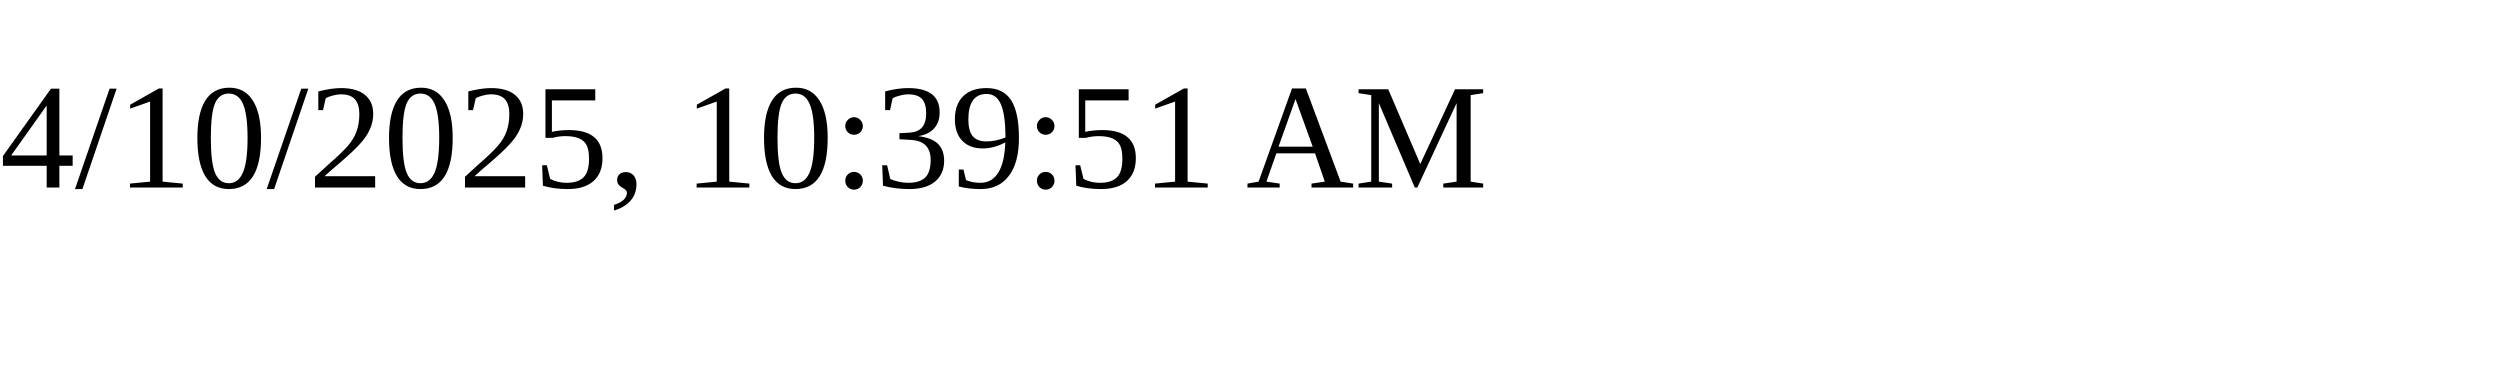
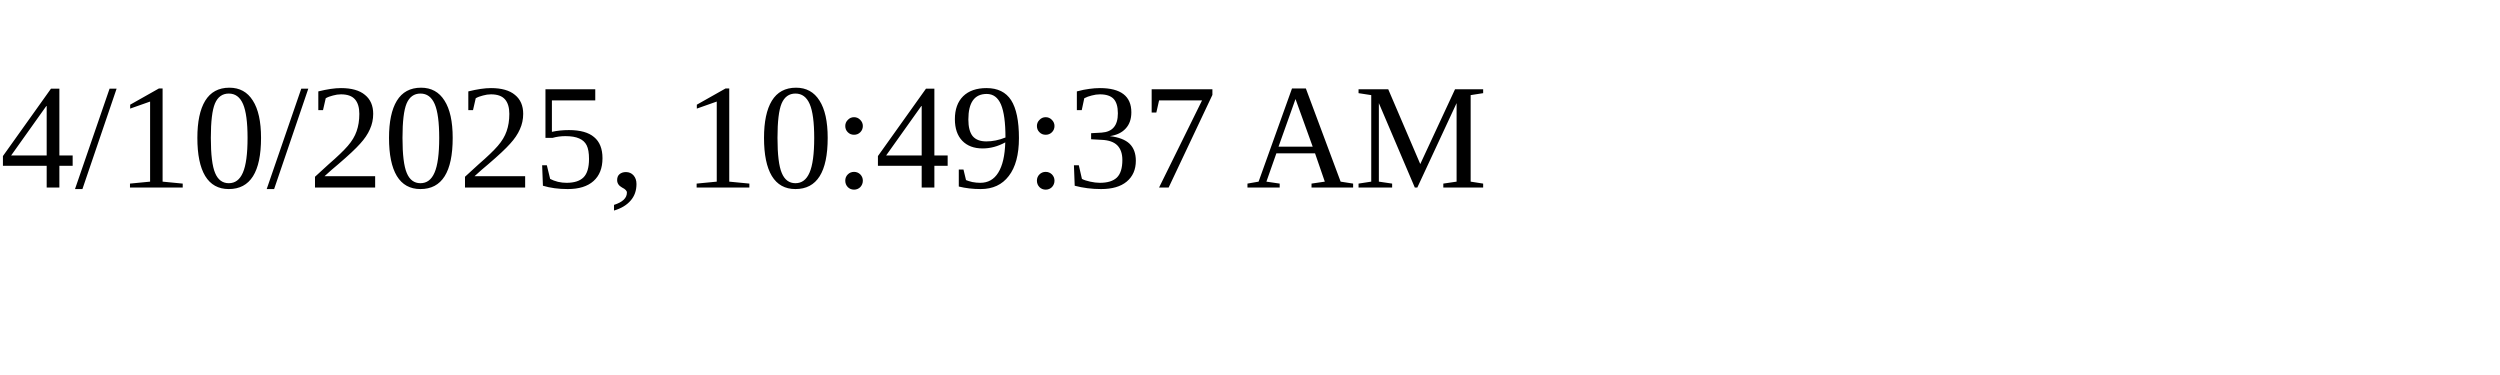
<svg xmlns="http://www.w3.org/2000/svg" height="30" width="200">
-   <text x="0" y="15">4/10/2025, 10:39:51 AM</text>
+   <text x="0" y="15">4/10/2025, 10:49:37 AM</text>
</svg>
